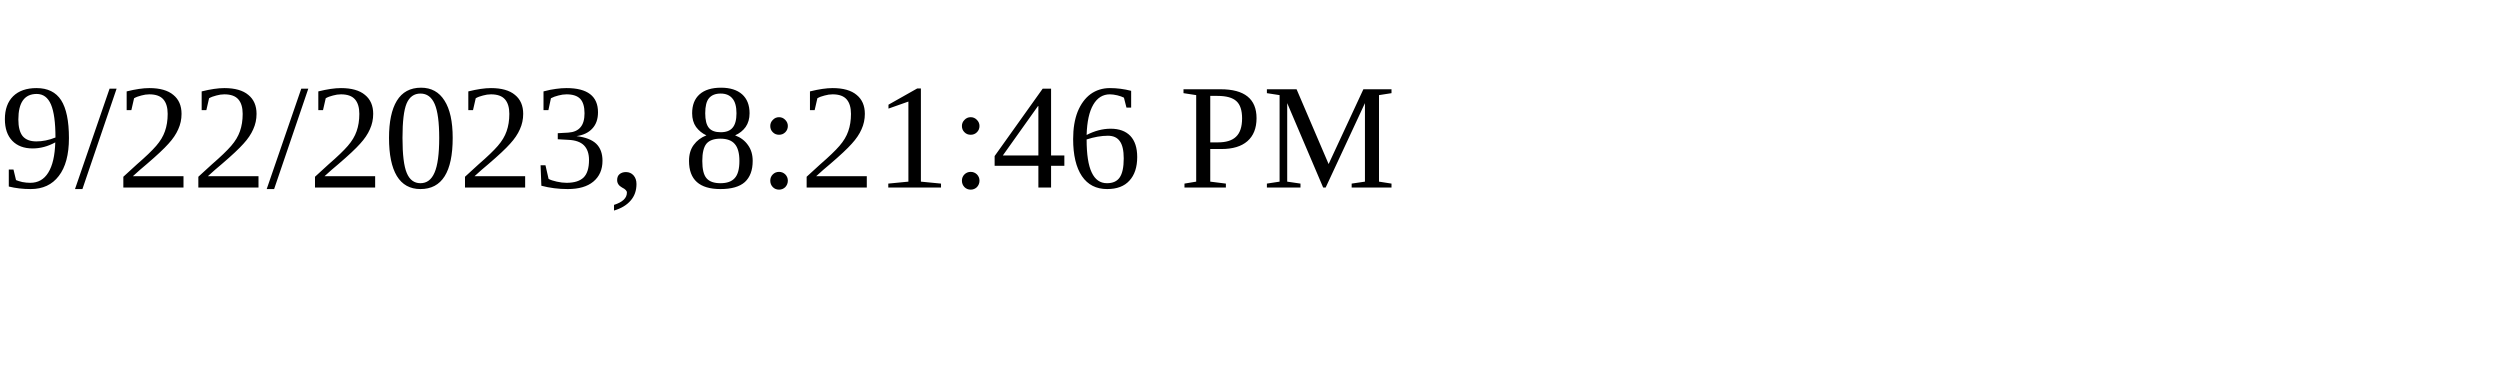
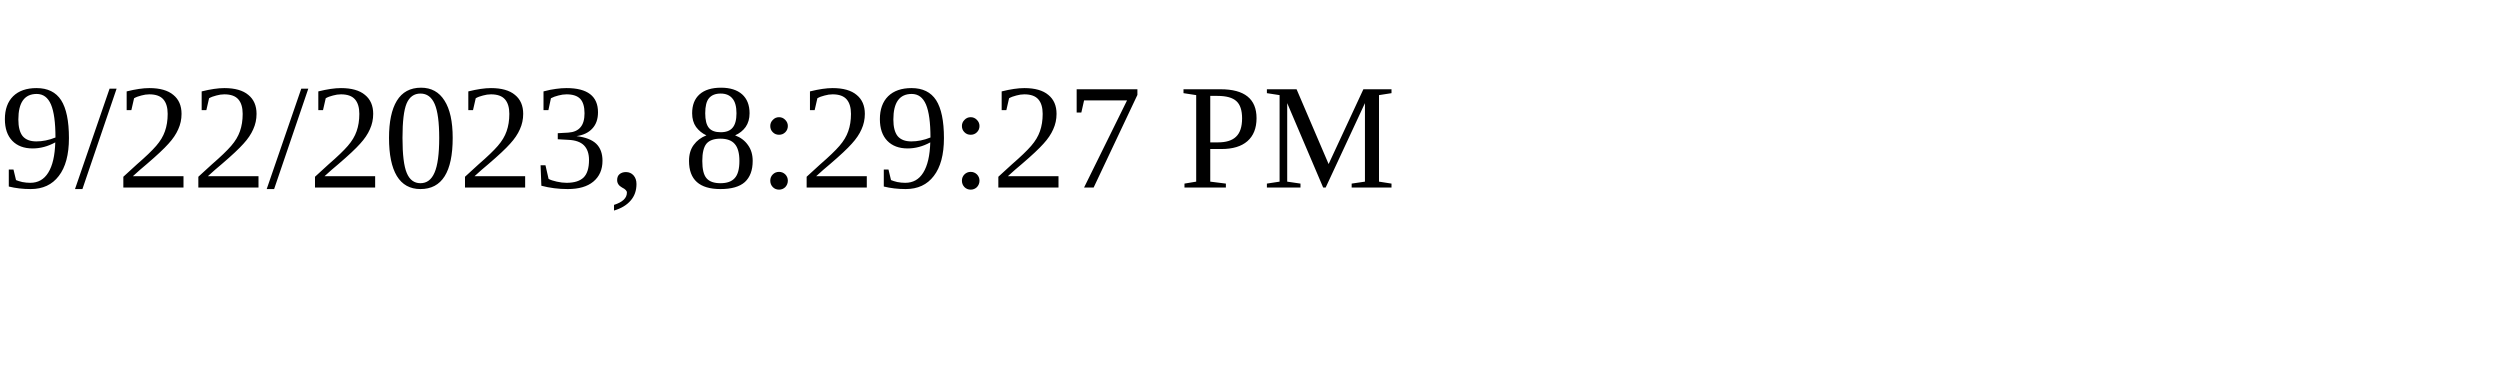
<svg xmlns="http://www.w3.org/2000/svg" height="30" width="200">
-   <text x="0" y="15">9/22/2023, 8:21:46 PM</text>
+   <text x="0" y="15">9/22/2023, 8:29:27 PM</text>
</svg>
